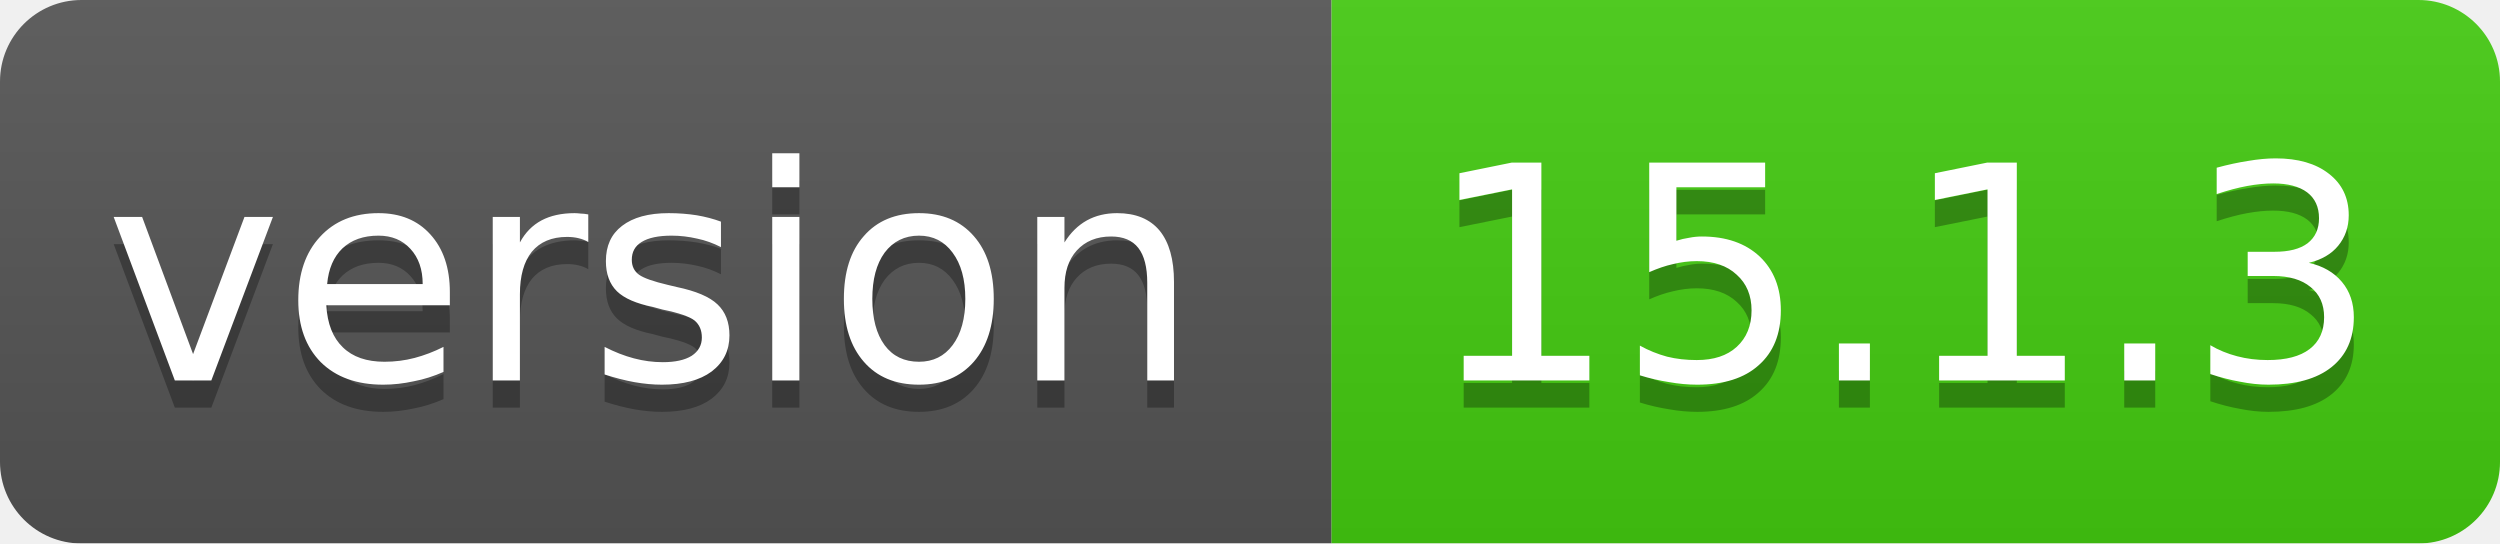
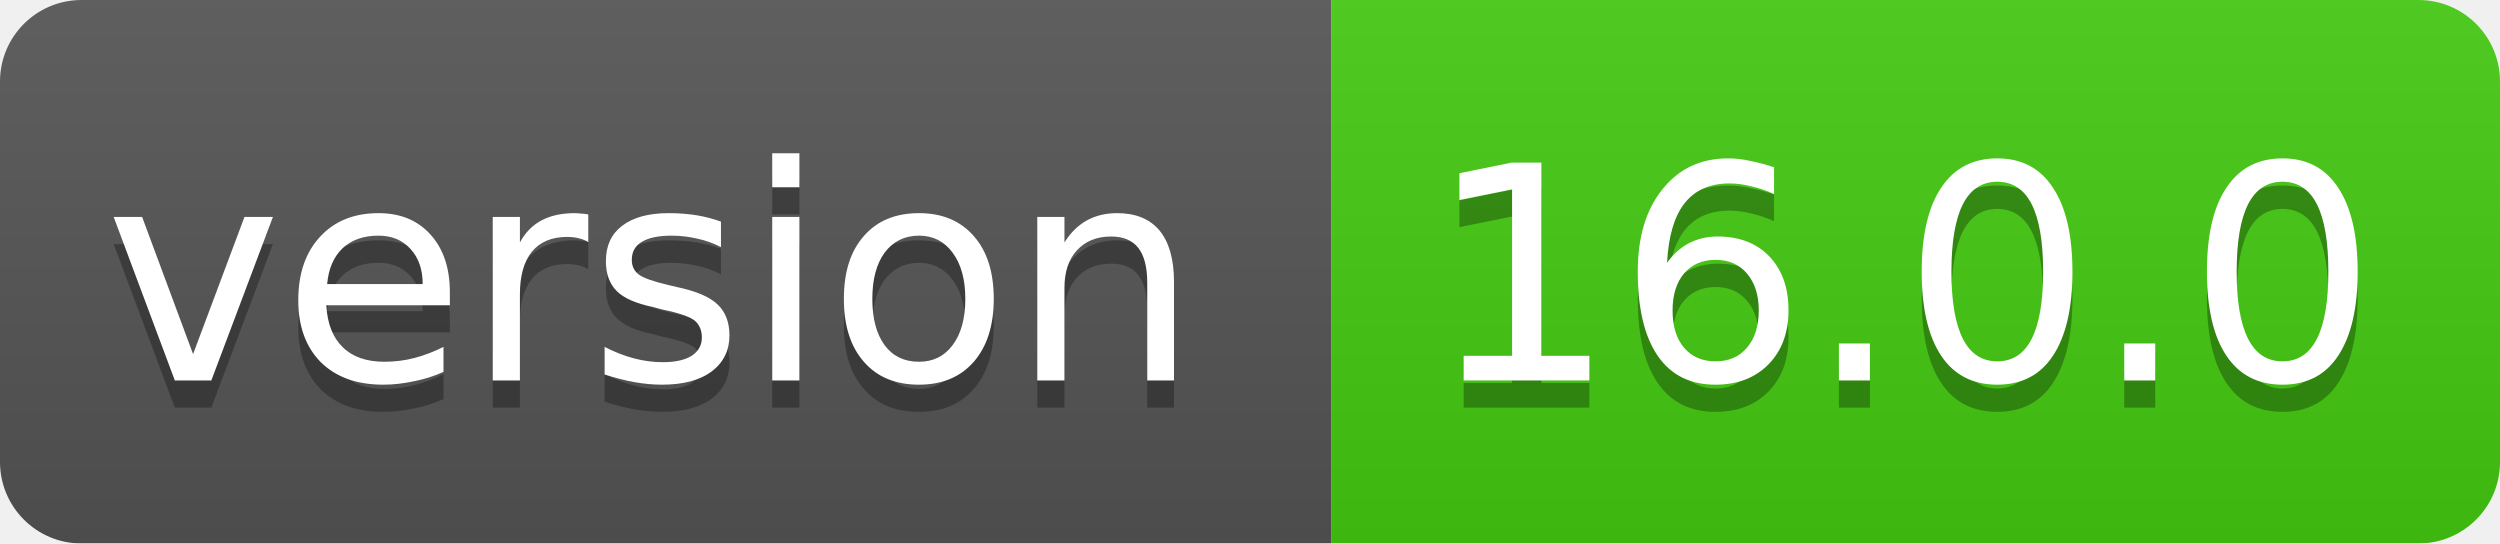
<svg xmlns="http://www.w3.org/2000/svg" width="92" height="20">
  <linearGradient id="smooth" x2="0" y2="100%">
    <stop offset="0" stop-color="#bbb" stop-opacity=".1" />
    <stop offset="1" stop-opacity=".1" />
  </linearGradient>
  <mask id="round">
    <rect width="92" height="20" rx="3" fill="#fff" />
  </mask>
  <g mask="url(#round)">
    <rect width="49" height="20" fill="#555" />
    <rect x="49" width="43" height="20" fill="#44cc11" />
    <rect width="92" height="20" fill="url(#smooth)" />
  </g>
  <g fill="#fff" text-anchor="middle" font-family="DejaVu Sans,Verdana,Geneva,sans-serif" font-size="11">
    <text x="24" y="15" fill="#010101" fill-opacity=".3">version</text>
    <text x="24" y="14">version</text>
-     <text x="70" y="15" fill="#010101" fill-opacity=".3">15.1.3</text>
-     <text x="70" y="14">15.1.3</text>
+     <text x="70" y="15" fill="#010101" fill-opacity=".3">16.0.0</text>
+     <text x="70" y="14">16.0.0</text>
  </g>
</svg>
